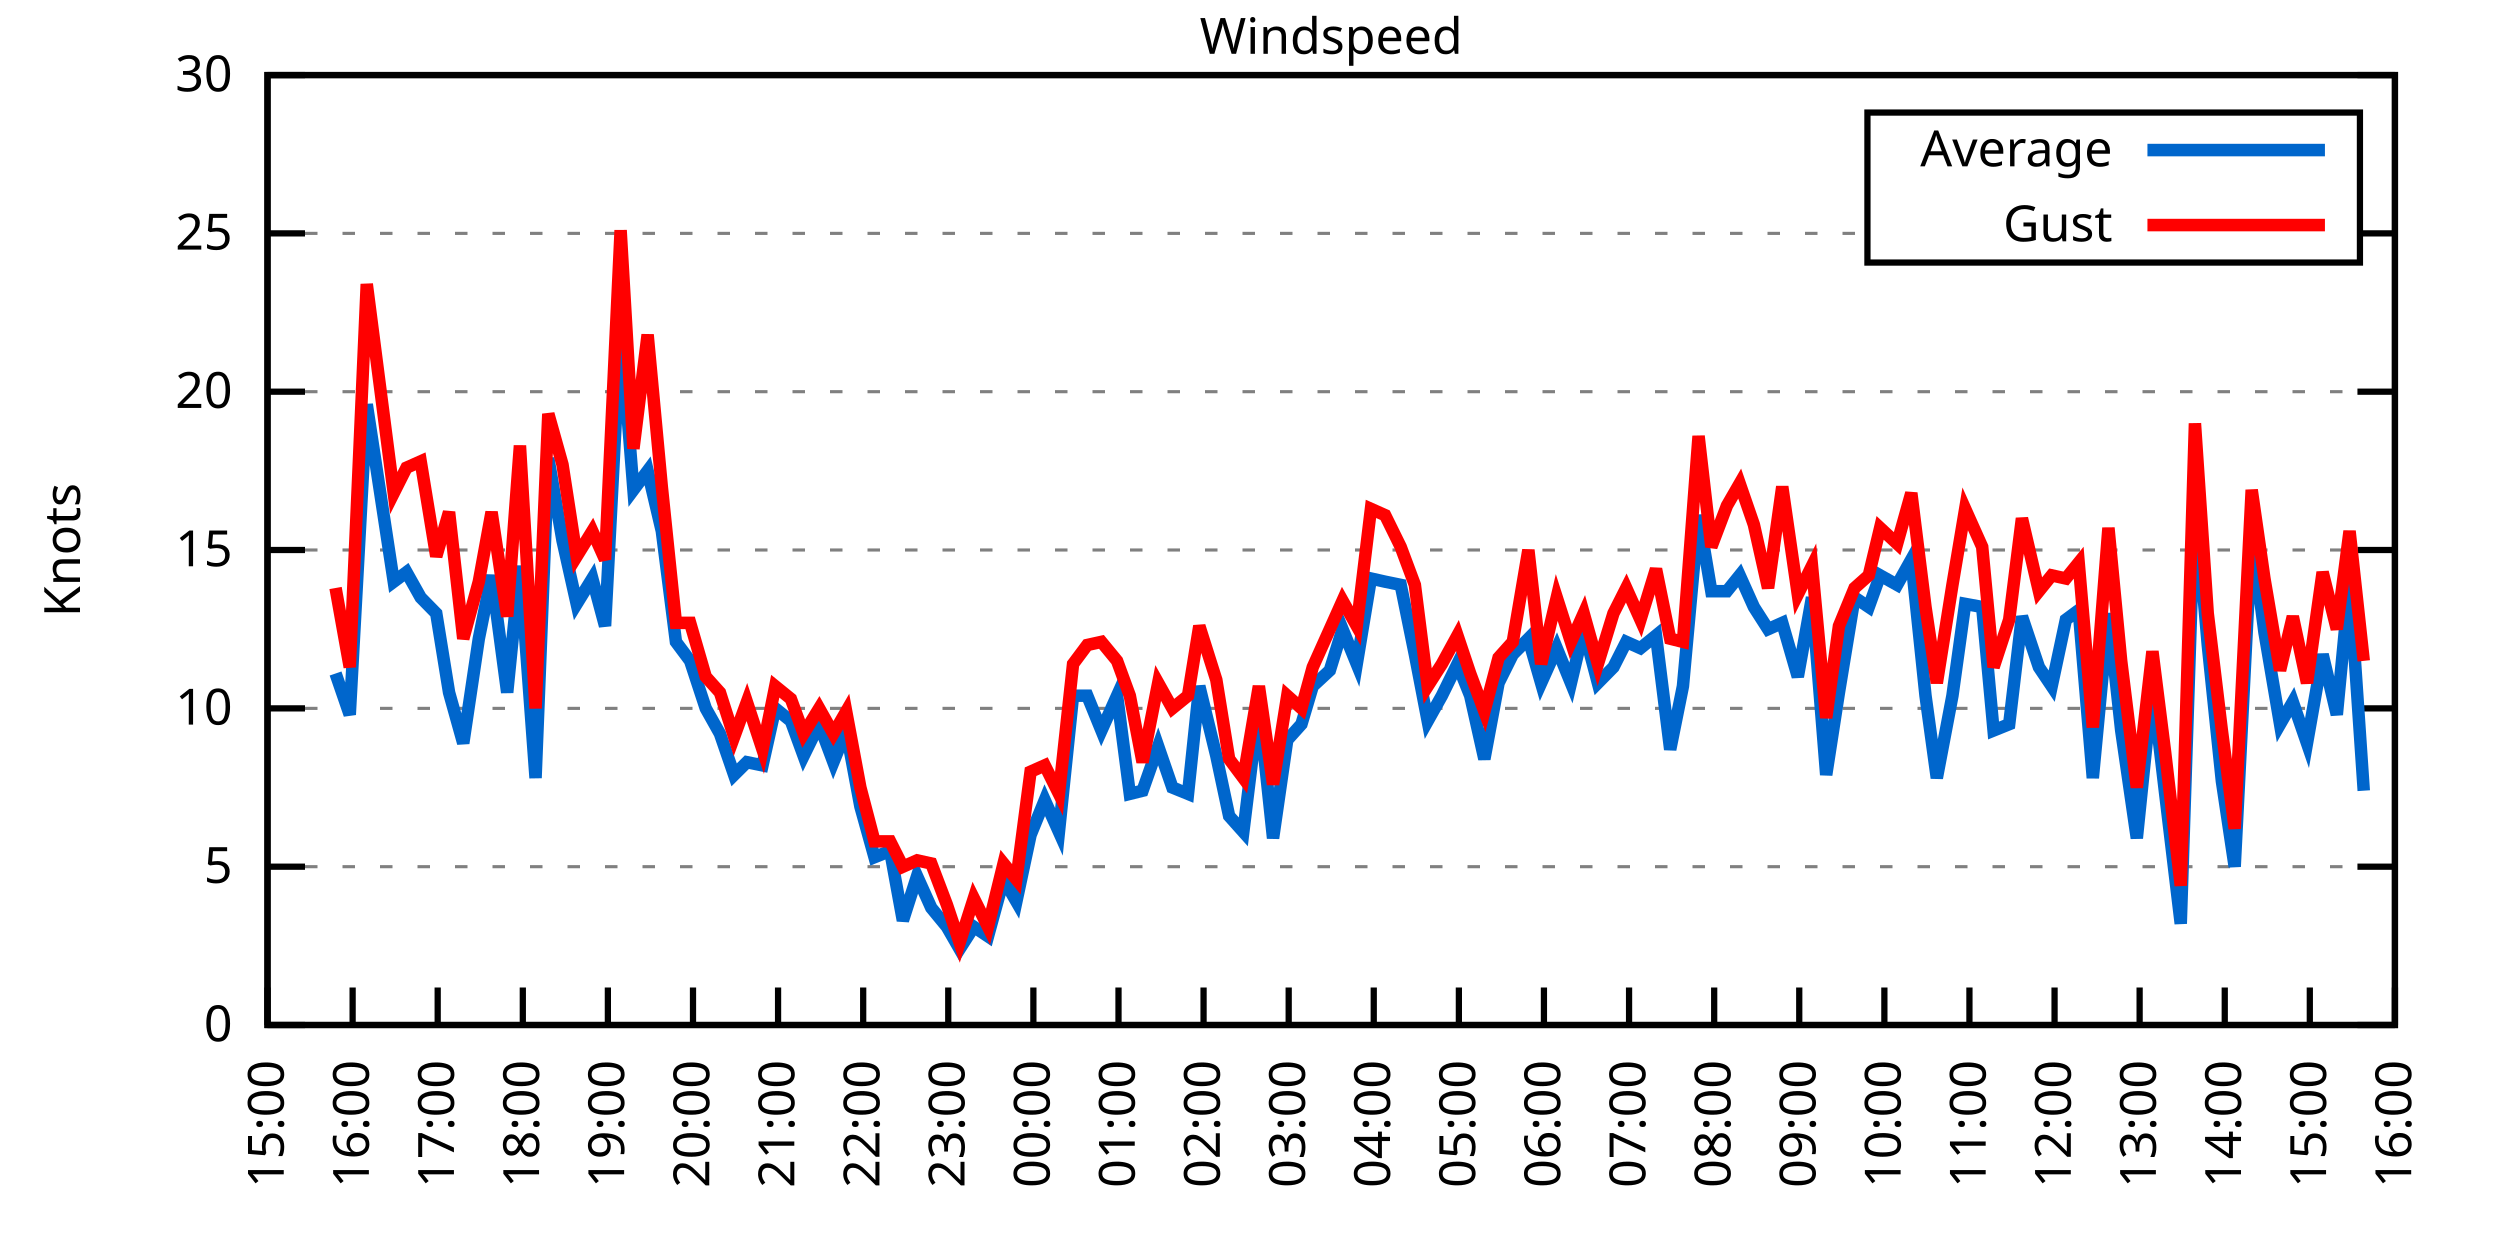
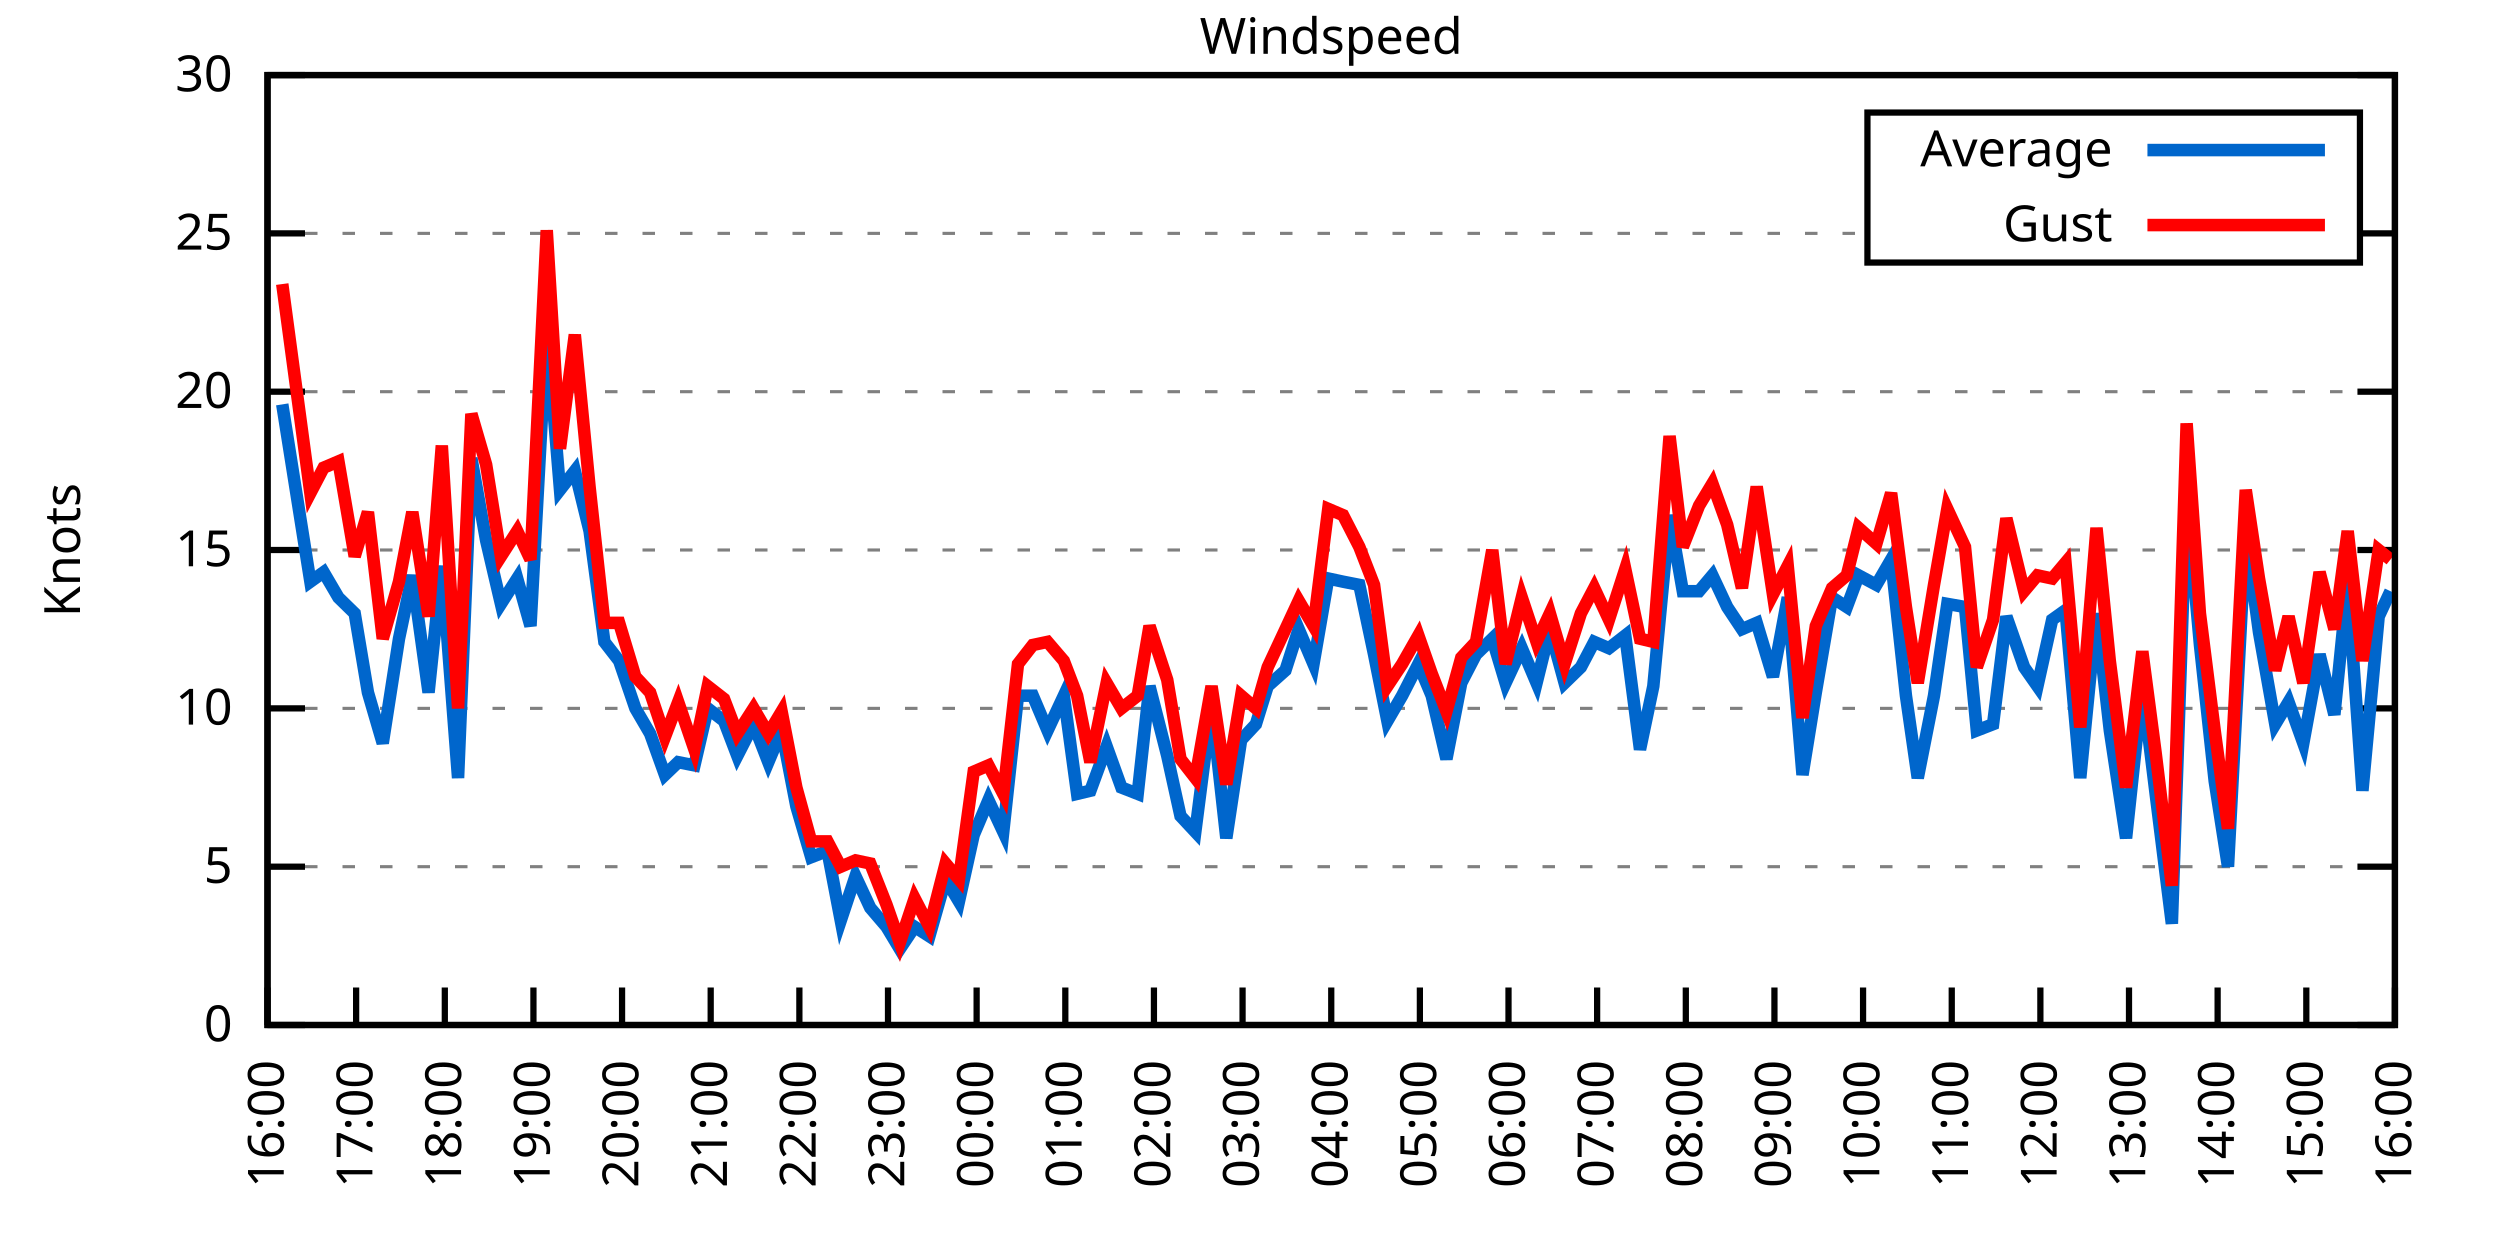
<svg xmlns="http://www.w3.org/2000/svg" xmlns:xlink="http://www.w3.org/1999/xlink" width="400" height="200" viewBox="0 0 400 200">
  <g id="gnuplot_canvas">
    <rect x="0" y="0" width="400" height="200" fill="none" />
    <defs>
      <circle id="gpDot" r="0.5" stroke-width="0.5" stroke="currentColor" />
      <path id="gpPt0" stroke-width="0.333" stroke="currentColor" d="M-1,0 h2 M0,-1 v2" />
      <path id="gpPt1" stroke-width="0.333" stroke="currentColor" d="M-1,-1 L1,1 M1,-1 L-1,1" />
      <path id="gpPt2" stroke-width="0.333" stroke="currentColor" d="M-1,0 L1,0 M0,-1 L0,1 M-1,-1 L1,1 M-1,1 L1,-1" />
      <rect id="gpPt3" stroke-width="0.333" stroke="currentColor" x="-1" y="-1" width="2" height="2" />
      <rect id="gpPt4" stroke-width="0.333" stroke="currentColor" fill="currentColor" x="-1" y="-1" width="2" height="2" />
      <circle id="gpPt5" stroke-width="0.333" stroke="currentColor" cx="0" cy="0" r="1" />
      <use xlink:href="#gpPt5" id="gpPt6" fill="currentColor" stroke="none" />
      <path id="gpPt7" stroke-width="0.333" stroke="currentColor" d="M0,-1.33 L-1.33,0.67 L1.33,0.67 z" />
      <use xlink:href="#gpPt7" id="gpPt8" fill="currentColor" stroke="none" />
      <use xlink:href="#gpPt7" id="gpPt9" stroke="currentColor" transform="rotate(180)" />
      <use xlink:href="#gpPt9" id="gpPt10" fill="currentColor" stroke="none" />
      <use xlink:href="#gpPt3" id="gpPt11" stroke="currentColor" transform="rotate(45)" />
      <use xlink:href="#gpPt11" id="gpPt12" fill="currentColor" stroke="none" />
      <path id="gpPt13" stroke-width="0.333" stroke="currentColor" d="M0,1.330 L1.265,0.411 L0.782,-1.067 L-0.782,-1.076 L-1.265,0.411 z" />
      <use xlink:href="#gpPt13" id="gpPt14" fill="currentColor" stroke="none" />
      <filter id="textbox" filterUnits="objectBoundingBox" x="0" y="0" height="1" width="1">
        <feFlood flood-color="white" flood-opacity="1" result="bgnd" />
        <feComposite in="SourceGraphic" in2="bgnd" operator="atop" />
      </filter>
      <filter id="greybox" filterUnits="objectBoundingBox" x="0" y="0" height="1" width="1">
        <feFlood flood-color="lightgrey" flood-opacity="1" result="grey" />
        <feComposite in="SourceGraphic" in2="grey" operator="atop" />
      </filter>
    </defs>
    <g fill="none" color="white" stroke="currentColor" stroke-width="1.00" stroke-linecap="butt" stroke-linejoin="miter">
</g>
    <g fill="none" color="black" stroke="currentColor" stroke-width="1.00" stroke-linecap="butt" stroke-linejoin="miter">
      <g stroke="none" shape-rendering="crispEdges">
        <polygon fill="rgb(255, 255, 255)" points="42.80,164.00 383.18,164.00 383.18,12.02 42.80,12.02 " />
      </g>
    </g>
    <g fill="none" color="black" stroke="currentColor" stroke-width="1.00" stroke-linecap="butt" stroke-linejoin="miter">
</g>
    <g fill="none" color="black" stroke="black" stroke-width="0.50" stroke-linecap="butt" stroke-linejoin="miter">
</g>
    <g fill="none" color="gray" stroke="currentColor" stroke-width="0.50" stroke-linecap="butt" stroke-linejoin="miter">
      <path stroke="gray" stroke-dasharray="2,4" class="gridline" d="M42.80,164.00 L383.19,164.00  " />
    </g>
    <g fill="none" color="gray" stroke="gray" stroke-width="1.00" stroke-linecap="butt" stroke-linejoin="miter">
</g>
    <g fill="none" color="black" stroke="currentColor" stroke-width="1.00" stroke-linecap="butt" stroke-linejoin="miter">
      <path stroke="black" d="M42.80,164.00 L48.80,164.00 M383.19,164.00 L377.19,164.00  " />
      <g transform="translate(37.20,166.60)" stroke="none" fill="black" font-family="Sans" font-size="8.00" text-anchor="end">
        <text>
          <tspan font-family="Sans"> 0</tspan>
        </text>
      </g>
    </g>
    <g fill="none" color="black" stroke="currentColor" stroke-width="1.00" stroke-linecap="butt" stroke-linejoin="miter">
</g>
    <g fill="none" color="black" stroke="black" stroke-width="0.50" stroke-linecap="butt" stroke-linejoin="miter">
</g>
    <g fill="none" color="gray" stroke="currentColor" stroke-width="0.50" stroke-linecap="butt" stroke-linejoin="miter">
      <path stroke="gray" stroke-dasharray="2,4" class="gridline" d="M42.80,138.67 L383.19,138.67  " />
    </g>
    <g fill="none" color="gray" stroke="gray" stroke-width="1.00" stroke-linecap="butt" stroke-linejoin="miter">
</g>
    <g fill="none" color="black" stroke="currentColor" stroke-width="1.00" stroke-linecap="butt" stroke-linejoin="miter">
      <path stroke="black" d="M42.80,138.67 L48.80,138.67 M383.19,138.67 L377.19,138.67  " />
      <g transform="translate(37.20,141.27)" stroke="none" fill="black" font-family="Sans" font-size="8.00" text-anchor="end">
        <text>
          <tspan font-family="Sans"> 5</tspan>
        </text>
      </g>
    </g>
    <g fill="none" color="black" stroke="currentColor" stroke-width="1.00" stroke-linecap="butt" stroke-linejoin="miter">
</g>
    <g fill="none" color="black" stroke="black" stroke-width="0.50" stroke-linecap="butt" stroke-linejoin="miter">
</g>
    <g fill="none" color="gray" stroke="currentColor" stroke-width="0.50" stroke-linecap="butt" stroke-linejoin="miter">
      <path stroke="gray" stroke-dasharray="2,4" class="gridline" d="M42.80,113.34 L383.19,113.34  " />
    </g>
    <g fill="none" color="gray" stroke="gray" stroke-width="1.00" stroke-linecap="butt" stroke-linejoin="miter">
</g>
    <g fill="none" color="black" stroke="currentColor" stroke-width="1.00" stroke-linecap="butt" stroke-linejoin="miter">
      <path stroke="black" d="M42.80,113.34 L48.80,113.34 M383.19,113.34 L377.19,113.34  " />
      <g transform="translate(37.20,115.94)" stroke="none" fill="black" font-family="Sans" font-size="8.00" text-anchor="end">
        <text>
          <tspan font-family="Sans"> 10</tspan>
        </text>
      </g>
    </g>
    <g fill="none" color="black" stroke="currentColor" stroke-width="1.00" stroke-linecap="butt" stroke-linejoin="miter">
</g>
    <g fill="none" color="black" stroke="black" stroke-width="0.50" stroke-linecap="butt" stroke-linejoin="miter">
</g>
    <g fill="none" color="gray" stroke="currentColor" stroke-width="0.50" stroke-linecap="butt" stroke-linejoin="miter">
      <path stroke="gray" stroke-dasharray="2,4" class="gridline" d="M42.80,88.00 L383.19,88.00  " />
    </g>
    <g fill="none" color="gray" stroke="gray" stroke-width="1.00" stroke-linecap="butt" stroke-linejoin="miter">
</g>
    <g fill="none" color="black" stroke="currentColor" stroke-width="1.00" stroke-linecap="butt" stroke-linejoin="miter">
      <path stroke="black" d="M42.80,88.00 L48.80,88.00 M383.19,88.00 L377.19,88.00  " />
      <g transform="translate(37.20,90.60)" stroke="none" fill="black" font-family="Sans" font-size="8.00" text-anchor="end">
        <text>
          <tspan font-family="Sans"> 15</tspan>
        </text>
      </g>
    </g>
    <g fill="none" color="black" stroke="currentColor" stroke-width="1.00" stroke-linecap="butt" stroke-linejoin="miter">
</g>
    <g fill="none" color="black" stroke="black" stroke-width="0.50" stroke-linecap="butt" stroke-linejoin="miter">
</g>
    <g fill="none" color="gray" stroke="currentColor" stroke-width="0.50" stroke-linecap="butt" stroke-linejoin="miter">
      <path stroke="gray" stroke-dasharray="2,4" class="gridline" d="M42.80,62.67 L383.19,62.67  " />
    </g>
    <g fill="none" color="gray" stroke="gray" stroke-width="1.00" stroke-linecap="butt" stroke-linejoin="miter">
</g>
    <g fill="none" color="black" stroke="currentColor" stroke-width="1.00" stroke-linecap="butt" stroke-linejoin="miter">
      <path stroke="black" d="M42.80,62.67 L48.80,62.67 M383.19,62.67 L377.19,62.67  " />
      <g transform="translate(37.20,65.27)" stroke="none" fill="black" font-family="Sans" font-size="8.00" text-anchor="end">
        <text>
          <tspan font-family="Sans"> 20</tspan>
        </text>
      </g>
    </g>
    <g fill="none" color="black" stroke="currentColor" stroke-width="1.00" stroke-linecap="butt" stroke-linejoin="miter">
</g>
    <g fill="none" color="black" stroke="black" stroke-width="0.50" stroke-linecap="butt" stroke-linejoin="miter">
</g>
    <g fill="none" color="gray" stroke="currentColor" stroke-width="0.50" stroke-linecap="butt" stroke-linejoin="miter">
      <path stroke="gray" stroke-dasharray="2,4" class="gridline" d="M42.80,37.34 L298.79,37.34 M377.59,37.34 L383.19,37.34  " />
    </g>
    <g fill="none" color="gray" stroke="gray" stroke-width="1.00" stroke-linecap="butt" stroke-linejoin="miter">
</g>
    <g fill="none" color="black" stroke="currentColor" stroke-width="1.00" stroke-linecap="butt" stroke-linejoin="miter">
      <path stroke="black" d="M42.80,37.34 L48.80,37.34 M383.19,37.34 L377.19,37.34  " />
      <g transform="translate(37.20,39.94)" stroke="none" fill="black" font-family="Sans" font-size="8.00" text-anchor="end">
        <text>
          <tspan font-family="Sans"> 25</tspan>
        </text>
      </g>
    </g>
    <g fill="none" color="black" stroke="currentColor" stroke-width="1.00" stroke-linecap="butt" stroke-linejoin="miter">
</g>
    <g fill="none" color="black" stroke="black" stroke-width="0.50" stroke-linecap="butt" stroke-linejoin="miter">
</g>
    <g fill="none" color="gray" stroke="currentColor" stroke-width="0.50" stroke-linecap="butt" stroke-linejoin="miter">
      <path stroke="gray" stroke-dasharray="2,4" class="gridline" d="M42.80,12.01 L383.19,12.01  " />
    </g>
    <g fill="none" color="gray" stroke="gray" stroke-width="1.00" stroke-linecap="butt" stroke-linejoin="miter">
</g>
    <g fill="none" color="black" stroke="currentColor" stroke-width="1.00" stroke-linecap="butt" stroke-linejoin="miter">
      <path stroke="black" d="M42.80,12.01 L48.80,12.01 M383.19,12.01 L377.19,12.01  " />
      <g transform="translate(37.20,14.61)" stroke="none" fill="black" font-family="Sans" font-size="8.00" text-anchor="end">
        <text>
          <tspan font-family="Sans"> 30</tspan>
        </text>
      </g>
    </g>
    <g fill="none" color="black" stroke="currentColor" stroke-width="1.00" stroke-linecap="butt" stroke-linejoin="miter">
      <path stroke="black" d="M42.80,164.00 L42.80,158.00  " />
      <g transform="translate(45.40,169.60) rotate(270.00)" stroke="none" fill="black" font-family="Sans" font-size="8.00" text-anchor="end">
        <text>
-           <tspan font-family="Sans">15:00</tspan>
-         </text>
-       </g>
-     </g>
-     <g fill="none" color="black" stroke="currentColor" stroke-width="1.00" stroke-linecap="butt" stroke-linejoin="miter">
-       <path stroke="black" d="M56.42,164.00 L56.42,158.00  " />
-       <g transform="translate(59.02,169.60) rotate(270.00)" stroke="none" fill="black" font-family="Sans" font-size="8.00" text-anchor="end">
-         <text>
          <tspan font-family="Sans">16:00</tspan>
        </text>
      </g>
    </g>
    <g fill="none" color="black" stroke="currentColor" stroke-width="1.00" stroke-linecap="butt" stroke-linejoin="miter">
-       <path stroke="black" d="M70.03,164.00 L70.03,158.00  " />
-       <g transform="translate(72.63,169.60) rotate(270.00)" stroke="none" fill="black" font-family="Sans" font-size="8.00" text-anchor="end">
+       <path stroke="black" d="M56.98,164.00 L56.98,158.00  " />
+       <g transform="translate(59.58,169.60) rotate(270.00)" stroke="none" fill="black" font-family="Sans" font-size="8.00" text-anchor="end">
        <text>
          <tspan font-family="Sans">17:00</tspan>
        </text>
      </g>
    </g>
    <g fill="none" color="black" stroke="currentColor" stroke-width="1.00" stroke-linecap="butt" stroke-linejoin="miter">
-       <path stroke="black" d="M83.65,164.00 L83.65,158.00  " />
-       <g transform="translate(86.25,169.60) rotate(270.00)" stroke="none" fill="black" font-family="Sans" font-size="8.00" text-anchor="end">
+       <path stroke="black" d="M71.17,164.00 L71.17,158.00  " />
+       <g transform="translate(73.77,169.60) rotate(270.00)" stroke="none" fill="black" font-family="Sans" font-size="8.00" text-anchor="end">
        <text>
          <tspan font-family="Sans">18:00</tspan>
        </text>
      </g>
    </g>
    <g fill="none" color="black" stroke="currentColor" stroke-width="1.00" stroke-linecap="butt" stroke-linejoin="miter">
-       <path stroke="black" d="M97.26,164.00 L97.26,158.00  " />
-       <g transform="translate(99.86,169.60) rotate(270.00)" stroke="none" fill="black" font-family="Sans" font-size="8.00" text-anchor="end">
+       <path stroke="black" d="M85.35,164.00 L85.35,158.00  " />
+       <g transform="translate(87.95,169.60) rotate(270.00)" stroke="none" fill="black" font-family="Sans" font-size="8.00" text-anchor="end">
        <text>
          <tspan font-family="Sans">19:00</tspan>
        </text>
      </g>
    </g>
    <g fill="none" color="black" stroke="currentColor" stroke-width="1.00" stroke-linecap="butt" stroke-linejoin="miter">
-       <path stroke="black" d="M110.88,164.00 L110.88,158.00  " />
-       <g transform="translate(113.48,169.60) rotate(270.00)" stroke="none" fill="black" font-family="Sans" font-size="8.00" text-anchor="end">
+       <path stroke="black" d="M99.53,164.00 L99.53,158.00  " />
+       <g transform="translate(102.13,169.60) rotate(270.00)" stroke="none" fill="black" font-family="Sans" font-size="8.00" text-anchor="end">
        <text>
          <tspan font-family="Sans">20:00</tspan>
        </text>
      </g>
    </g>
    <g fill="none" color="black" stroke="currentColor" stroke-width="1.00" stroke-linecap="butt" stroke-linejoin="miter">
-       <path stroke="black" d="M124.49,164.00 L124.49,158.00  " />
-       <g transform="translate(127.09,169.60) rotate(270.00)" stroke="none" fill="black" font-family="Sans" font-size="8.00" text-anchor="end">
+       <path stroke="black" d="M113.71,164.00 L113.71,158.00  " />
+       <g transform="translate(116.31,169.60) rotate(270.00)" stroke="none" fill="black" font-family="Sans" font-size="8.00" text-anchor="end">
        <text>
          <tspan font-family="Sans">21:00</tspan>
        </text>
      </g>
    </g>
    <g fill="none" color="black" stroke="currentColor" stroke-width="1.00" stroke-linecap="butt" stroke-linejoin="miter">
-       <path stroke="black" d="M138.11,164.00 L138.11,158.00  " />
-       <g transform="translate(140.71,169.60) rotate(270.00)" stroke="none" fill="black" font-family="Sans" font-size="8.00" text-anchor="end">
+       <path stroke="black" d="M127.90,164.00 L127.90,158.00  " />
+       <g transform="translate(130.50,169.60) rotate(270.00)" stroke="none" fill="black" font-family="Sans" font-size="8.00" text-anchor="end">
        <text>
          <tspan font-family="Sans">22:00</tspan>
        </text>
      </g>
    </g>
    <g fill="none" color="black" stroke="currentColor" stroke-width="1.00" stroke-linecap="butt" stroke-linejoin="miter">
-       <path stroke="black" d="M151.72,164.00 L151.72,158.00  " />
-       <g transform="translate(154.32,169.60) rotate(270.00)" stroke="none" fill="black" font-family="Sans" font-size="8.00" text-anchor="end">
+       <path stroke="black" d="M142.08,164.00 L142.08,158.00  " />
+       <g transform="translate(144.68,169.60) rotate(270.00)" stroke="none" fill="black" font-family="Sans" font-size="8.00" text-anchor="end">
        <text>
          <tspan font-family="Sans">23:00</tspan>
        </text>
      </g>
    </g>
    <g fill="none" color="black" stroke="currentColor" stroke-width="1.00" stroke-linecap="butt" stroke-linejoin="miter">
-       <path stroke="black" d="M165.34,164.00 L165.34,158.00  " />
-       <g transform="translate(167.94,169.60) rotate(270.00)" stroke="none" fill="black" font-family="Sans" font-size="8.00" text-anchor="end">
+       <path stroke="black" d="M156.26,164.00 L156.26,158.00  " />
+       <g transform="translate(158.86,169.60) rotate(270.00)" stroke="none" fill="black" font-family="Sans" font-size="8.00" text-anchor="end">
        <text>
          <tspan font-family="Sans">00:00</tspan>
        </text>
      </g>
    </g>
    <g fill="none" color="black" stroke="currentColor" stroke-width="1.00" stroke-linecap="butt" stroke-linejoin="miter">
-       <path stroke="black" d="M178.96,164.00 L178.96,158.00  " />
-       <g transform="translate(181.56,169.60) rotate(270.00)" stroke="none" fill="black" font-family="Sans" font-size="8.00" text-anchor="end">
+       <path stroke="black" d="M170.45,164.00 L170.45,158.00  " />
+       <g transform="translate(173.05,169.60) rotate(270.00)" stroke="none" fill="black" font-family="Sans" font-size="8.00" text-anchor="end">
        <text>
          <tspan font-family="Sans">01:00</tspan>
        </text>
      </g>
    </g>
    <g fill="none" color="black" stroke="currentColor" stroke-width="1.00" stroke-linecap="butt" stroke-linejoin="miter">
-       <path stroke="black" d="M192.57,164.00 L192.57,158.00  " />
-       <g transform="translate(195.17,169.60) rotate(270.00)" stroke="none" fill="black" font-family="Sans" font-size="8.00" text-anchor="end">
+       <path stroke="black" d="M184.63,164.00 L184.63,158.00  " />
+       <g transform="translate(187.23,169.60) rotate(270.00)" stroke="none" fill="black" font-family="Sans" font-size="8.00" text-anchor="end">
        <text>
          <tspan font-family="Sans">02:00</tspan>
        </text>
      </g>
    </g>
    <g fill="none" color="black" stroke="currentColor" stroke-width="1.00" stroke-linecap="butt" stroke-linejoin="miter">
-       <path stroke="black" d="M206.19,164.00 L206.19,158.00  " />
-       <g transform="translate(208.79,169.60) rotate(270.00)" stroke="none" fill="black" font-family="Sans" font-size="8.00" text-anchor="end">
+       <path stroke="black" d="M198.81,164.00 L198.81,158.00  " />
+       <g transform="translate(201.41,169.60) rotate(270.00)" stroke="none" fill="black" font-family="Sans" font-size="8.00" text-anchor="end">
        <text>
          <tspan font-family="Sans">03:00</tspan>
        </text>
      </g>
    </g>
    <g fill="none" color="black" stroke="currentColor" stroke-width="1.00" stroke-linecap="butt" stroke-linejoin="miter">
-       <path stroke="black" d="M219.80,164.00 L219.80,158.00  " />
-       <g transform="translate(222.40,169.60) rotate(270.00)" stroke="none" fill="black" font-family="Sans" font-size="8.00" text-anchor="end">
+       <path stroke="black" d="M213.00,164.00 L213.00,158.00  " />
+       <g transform="translate(215.60,169.60) rotate(270.00)" stroke="none" fill="black" font-family="Sans" font-size="8.00" text-anchor="end">
        <text>
          <tspan font-family="Sans">04:00</tspan>
        </text>
      </g>
    </g>
    <g fill="none" color="black" stroke="currentColor" stroke-width="1.00" stroke-linecap="butt" stroke-linejoin="miter">
-       <path stroke="black" d="M233.42,164.00 L233.42,158.00  " />
-       <g transform="translate(236.02,169.60) rotate(270.00)" stroke="none" fill="black" font-family="Sans" font-size="8.00" text-anchor="end">
+       <path stroke="black" d="M227.18,164.00 L227.18,158.00  " />
+       <g transform="translate(229.78,169.60) rotate(270.00)" stroke="none" fill="black" font-family="Sans" font-size="8.00" text-anchor="end">
        <text>
          <tspan font-family="Sans">05:00</tspan>
        </text>
      </g>
    </g>
    <g fill="none" color="black" stroke="currentColor" stroke-width="1.00" stroke-linecap="butt" stroke-linejoin="miter">
-       <path stroke="black" d="M247.03,164.00 L247.03,158.00  " />
-       <g transform="translate(249.63,169.60) rotate(270.00)" stroke="none" fill="black" font-family="Sans" font-size="8.00" text-anchor="end">
+       <path stroke="black" d="M241.36,164.00 L241.36,158.00  " />
+       <g transform="translate(243.96,169.60) rotate(270.00)" stroke="none" fill="black" font-family="Sans" font-size="8.00" text-anchor="end">
        <text>
          <tspan font-family="Sans">06:00</tspan>
        </text>
      </g>
    </g>
    <g fill="none" color="black" stroke="currentColor" stroke-width="1.00" stroke-linecap="butt" stroke-linejoin="miter">
-       <path stroke="black" d="M260.65,164.00 L260.65,158.00  " />
-       <g transform="translate(263.25,169.60) rotate(270.00)" stroke="none" fill="black" font-family="Sans" font-size="8.00" text-anchor="end">
+       <path stroke="black" d="M255.54,164.00 L255.54,158.00  " />
+       <g transform="translate(258.14,169.60) rotate(270.00)" stroke="none" fill="black" font-family="Sans" font-size="8.00" text-anchor="end">
        <text>
          <tspan font-family="Sans">07:00</tspan>
        </text>
      </g>
    </g>
    <g fill="none" color="black" stroke="currentColor" stroke-width="1.00" stroke-linecap="butt" stroke-linejoin="miter">
-       <path stroke="black" d="M274.27,164.00 L274.27,158.00  " />
-       <g transform="translate(276.87,169.60) rotate(270.00)" stroke="none" fill="black" font-family="Sans" font-size="8.00" text-anchor="end">
+       <path stroke="black" d="M269.73,164.00 L269.73,158.00  " />
+       <g transform="translate(272.33,169.60) rotate(270.00)" stroke="none" fill="black" font-family="Sans" font-size="8.00" text-anchor="end">
        <text>
          <tspan font-family="Sans">08:00</tspan>
        </text>
      </g>
    </g>
    <g fill="none" color="black" stroke="currentColor" stroke-width="1.00" stroke-linecap="butt" stroke-linejoin="miter">
-       <path stroke="black" d="M287.88,164.00 L287.88,158.00  " />
-       <g transform="translate(290.48,169.60) rotate(270.00)" stroke="none" fill="black" font-family="Sans" font-size="8.00" text-anchor="end">
+       <path stroke="black" d="M283.91,164.00 L283.91,158.00  " />
+       <g transform="translate(286.51,169.60) rotate(270.00)" stroke="none" fill="black" font-family="Sans" font-size="8.00" text-anchor="end">
        <text>
          <tspan font-family="Sans">09:00</tspan>
        </text>
      </g>
    </g>
    <g fill="none" color="black" stroke="currentColor" stroke-width="1.00" stroke-linecap="butt" stroke-linejoin="miter">
-       <path stroke="black" d="M301.50,164.00 L301.50,158.00  " />
-       <g transform="translate(304.10,169.60) rotate(270.00)" stroke="none" fill="black" font-family="Sans" font-size="8.00" text-anchor="end">
+       <path stroke="black" d="M298.09,164.00 L298.09,158.00  " />
+       <g transform="translate(300.69,169.60) rotate(270.00)" stroke="none" fill="black" font-family="Sans" font-size="8.00" text-anchor="end">
        <text>
          <tspan font-family="Sans">10:00</tspan>
        </text>
      </g>
    </g>
    <g fill="none" color="black" stroke="currentColor" stroke-width="1.00" stroke-linecap="butt" stroke-linejoin="miter">
-       <path stroke="black" d="M315.11,164.00 L315.11,158.00  " />
-       <g transform="translate(317.71,169.60) rotate(270.00)" stroke="none" fill="black" font-family="Sans" font-size="8.00" text-anchor="end">
+       <path stroke="black" d="M312.28,164.00 L312.28,158.00  " />
+       <g transform="translate(314.88,169.60) rotate(270.00)" stroke="none" fill="black" font-family="Sans" font-size="8.00" text-anchor="end">
        <text>
          <tspan font-family="Sans">11:00</tspan>
        </text>
      </g>
    </g>
    <g fill="none" color="black" stroke="currentColor" stroke-width="1.00" stroke-linecap="butt" stroke-linejoin="miter">
-       <path stroke="black" d="M328.73,164.00 L328.73,158.00  " />
-       <g transform="translate(331.33,169.60) rotate(270.00)" stroke="none" fill="black" font-family="Sans" font-size="8.00" text-anchor="end">
+       <path stroke="black" d="M326.46,164.00 L326.46,158.00  " />
+       <g transform="translate(329.06,169.60) rotate(270.00)" stroke="none" fill="black" font-family="Sans" font-size="8.00" text-anchor="end">
        <text>
          <tspan font-family="Sans">12:00</tspan>
        </text>
      </g>
    </g>
    <g fill="none" color="black" stroke="currentColor" stroke-width="1.00" stroke-linecap="butt" stroke-linejoin="miter">
-       <path stroke="black" d="M342.34,164.00 L342.34,158.00  " />
-       <g transform="translate(344.94,169.60) rotate(270.00)" stroke="none" fill="black" font-family="Sans" font-size="8.00" text-anchor="end">
+       <path stroke="black" d="M340.64,164.00 L340.64,158.00  " />
+       <g transform="translate(343.24,169.60) rotate(270.00)" stroke="none" fill="black" font-family="Sans" font-size="8.00" text-anchor="end">
        <text>
          <tspan font-family="Sans">13:00</tspan>
        </text>
      </g>
    </g>
    <g fill="none" color="black" stroke="currentColor" stroke-width="1.00" stroke-linecap="butt" stroke-linejoin="miter">
-       <path stroke="black" d="M355.96,164.00 L355.96,158.00  " />
-       <g transform="translate(358.56,169.60) rotate(270.00)" stroke="none" fill="black" font-family="Sans" font-size="8.00" text-anchor="end">
+       <path stroke="black" d="M354.82,164.00 L354.82,158.00  " />
+       <g transform="translate(357.42,169.60) rotate(270.00)" stroke="none" fill="black" font-family="Sans" font-size="8.00" text-anchor="end">
        <text>
          <tspan font-family="Sans">14:00</tspan>
        </text>
      </g>
    </g>
    <g fill="none" color="black" stroke="currentColor" stroke-width="1.00" stroke-linecap="butt" stroke-linejoin="miter">
-       <path stroke="black" d="M369.57,164.00 L369.57,158.00  " />
-       <g transform="translate(372.17,169.60) rotate(270.00)" stroke="none" fill="black" font-family="Sans" font-size="8.00" text-anchor="end">
+       <path stroke="black" d="M369.01,164.00 L369.01,158.00  " />
+       <g transform="translate(371.61,169.60) rotate(270.00)" stroke="none" fill="black" font-family="Sans" font-size="8.00" text-anchor="end">
        <text>
          <tspan font-family="Sans">15:00</tspan>
        </text>
      </g>
    </g>
    <g fill="none" color="black" stroke="currentColor" stroke-width="1.00" stroke-linecap="butt" stroke-linejoin="miter">
      <path stroke="black" d="M383.19,164.00 L383.19,158.00  " />
      <g transform="translate(385.79,169.60) rotate(270.00)" stroke="none" fill="black" font-family="Sans" font-size="8.00" text-anchor="end">
        <text>
          <tspan font-family="Sans">16:00</tspan>
        </text>
      </g>
    </g>
    <g fill="none" color="black" stroke="currentColor" stroke-width="1.00" stroke-linecap="butt" stroke-linejoin="miter">
</g>
    <g fill="none" color="black" stroke="currentColor" stroke-width="1.00" stroke-linecap="butt" stroke-linejoin="miter">
      <path stroke="black" d="M42.80,12.01 L42.80,164.00 L383.19,164.00 L383.19,12.01 L42.80,12.01 Z  " />
    </g>
    <g fill="none" color="black" stroke="currentColor" stroke-width="1.00" stroke-linecap="butt" stroke-linejoin="miter">
</g>
    <g fill="none" color="black" stroke="currentColor" stroke-width="1.00" stroke-linecap="butt" stroke-linejoin="miter">
      <path stroke="black" d="M298.79,42.01 L298.79,18.01 L377.59,18.01 L377.59,42.01 L298.79,42.01 Z  " />
    </g>
    <g id="Windspeed_plot_1">
      <g fill="none" color="white" stroke="black" stroke-width="2.00" stroke-linecap="butt" stroke-linejoin="miter">
</g>
      <g fill="none" color="black" stroke="currentColor" stroke-width="2.00" stroke-linecap="butt" stroke-linejoin="miter">
        <g transform="translate(337.99,26.61)" stroke="none" fill="black" font-family="Sans" font-size="8.00" text-anchor="end">
          <text>
            <tspan font-family="Sans">Average</tspan>
          </text>
        </g>
      </g>
      <g fill="none" color="black" stroke="currentColor" stroke-width="2.00" stroke-linecap="butt" stroke-linejoin="miter">
-         <path stroke="rgb(  0, 102, 204)" d="M343.59,24.01 L371.99,24.01 M53.69,107.76 L55.96,114.35 L58.68,64.70 L63.00,93.07 L65.04,91.55 L67.31,95.60   L69.80,98.14 L71.85,110.80 L74.12,118.91 L76.61,102.19 L78.65,92.06 L81.15,110.80 L83.19,90.54 L85.69,124.48   L87.73,73.31 L90.00,86.49 L92.27,96.62 L94.77,92.56 L96.81,100.16 L99.30,52.54 L101.35,78.38 L103.62,75.34   L105.89,84.97 L108.15,102.70 L110.42,105.74 L112.92,113.34 L115.19,117.39 L117.46,123.98 L119.50,121.95 L122.00,122.46   L124.04,113.34 L126.54,115.36 L128.58,120.94 L131.07,115.87 L133.34,121.95 L135.39,116.88 L137.66,129.04 L139.92,137.15   L142.42,136.14 L144.46,147.28 L146.73,140.19 L149.00,145.25 L151.50,148.29 L153.54,151.84 L155.81,148.29 L158.08,149.81   L160.57,140.69 L162.62,144.24 L164.89,133.60 L167.16,128.03 L169.43,133.10 L171.69,111.31 L173.96,111.31 L176.23,116.88   L178.73,111.31 L180.77,127.02 L182.81,126.51 L185.31,119.42 L187.58,126.00 L190.08,127.02 L191.89,109.79 L194.61,120.94   L196.66,130.56 L198.93,133.10 L201.42,112.83 L203.69,134.11 L205.96,118.40 L208.23,115.87 L210.04,109.79 L212.77,107.26   L214.81,100.67 L217.08,106.24 L219.35,92.56 L221.62,93.07 L224.11,93.58 L226.38,104.72 L228.43,115.36 L230.70,111.31   L233.19,106.24 L235.23,111.31 L237.50,121.44 L239.77,109.28 L242.04,104.72 L244.54,102.19 L246.58,109.28 L249.08,103.71   L251.35,109.28 L253.39,100.67 L255.66,109.28 L258.15,106.75 L260.20,102.70 L262.47,103.71 L264.96,101.68 L267.23,119.92   L269.27,109.79 L271.77,82.43 L273.81,94.59 L276.31,94.59 L278.35,92.06 L280.62,97.12 L282.89,100.67 L285.16,99.66   L287.65,108.27 L289.92,95.60 L292.19,123.98 L294.23,110.80 L296.73,95.60 L299.00,97.12 L300.82,92.06 L303.54,93.58   L305.81,89.52 L308.08,111.31 L309.89,124.48 L312.39,111.31 L314.43,96.62 L317.15,97.12 L318.97,116.88 L321.47,115.87   L323.51,98.64 L326.23,106.75 L328.27,109.79 L330.54,99.15 L332.59,97.63 L334.85,124.48 L337.35,98.14 L339.39,116.88   L341.89,134.11 L344.39,109.79 L346.43,127.02 L348.92,147.79 L351.19,79.39 L353.24,103.20 L355.50,124.99 L357.55,138.67   L360.27,85.47 L362.31,101.18 L364.81,115.87 L366.85,112.32 L369.12,118.91 L371.62,104.72 L373.89,114.35 L375.93,93.07   L378.20,126.51  " />
+         <path stroke="rgb(  0, 102, 204)" d="M343.59,24.01 L371.99,24.01 M45.16,64.70 L49.66,93.07 L51.78,91.55 L54.15,95.60 L56.75,98.14 L58.87,110.80   L61.24,118.91 L63.84,102.19 L65.97,92.06 L68.57,110.80 L70.69,90.54 L73.29,124.48 L75.42,73.31 L77.78,86.49   L80.15,96.62 L82.75,92.56 L84.88,100.16 L87.48,52.54 L89.60,78.38 L91.97,75.34 L94.33,84.97 L96.70,102.70   L99.06,105.74 L101.66,113.34 L104.02,117.39 L106.39,123.98 L108.51,121.95 L111.11,122.46 L113.24,113.34 L115.84,115.36   L117.97,120.94 L120.57,115.87 L122.93,121.95 L125.06,116.88 L127.42,129.04 L129.79,137.15 L132.39,136.14 L134.52,147.28   L136.88,140.19 L139.24,145.25 L141.84,148.29 L143.97,151.84 L146.34,148.29 L148.70,149.81 L151.30,140.69 L153.43,144.24   L155.79,133.60 L158.15,128.03 L160.52,133.10 L162.88,111.31 L165.25,111.31 L167.61,116.88 L170.21,111.31 L172.34,127.02   L174.46,126.51 L177.06,119.42 L179.43,126.00 L182.03,127.02 L183.92,109.79 L186.76,120.94 L188.88,130.56 L191.25,133.10   L193.85,112.83 L196.21,134.11 L198.58,118.40 L200.94,115.87 L202.83,109.79 L205.67,107.26 L207.79,100.67 L210.16,106.24   L212.52,92.56 L214.89,93.07 L217.49,93.58 L219.85,104.72 L221.98,115.36 L224.34,111.31 L226.94,106.24 L229.07,111.31   L231.43,121.44 L233.80,109.28 L236.16,104.72 L238.76,102.19 L240.89,109.28 L243.49,103.71 L245.85,109.28 L247.98,100.67   L250.34,109.28 L252.94,106.75 L255.07,102.70 L257.43,103.71 L260.04,101.68 L262.40,119.92 L264.53,109.79 L267.13,82.43   L269.25,94.59 L271.85,94.59 L273.98,92.06 L276.35,97.12 L278.71,100.67 L281.07,99.66 L283.67,108.27 L286.04,95.60   L288.40,123.98 L290.53,110.80 L293.13,95.60 L295.49,97.12 L297.38,92.06 L300.22,93.58 L302.58,89.52 L304.95,111.31   L306.84,124.48 L309.44,111.31 L311.57,96.62 L314.40,97.12 L316.29,116.88 L318.89,115.87 L321.02,98.64 L323.86,106.75   L325.99,109.79 L328.35,99.15 L330.48,97.63 L332.84,124.48 L335.44,98.14 L337.57,116.88 L340.17,134.11 L342.77,109.79   L344.90,127.02 L347.50,147.79 L349.86,79.39 L351.99,103.20 L354.35,124.99 L356.48,138.67 L359.32,85.47 L361.44,101.18   L364.04,115.87 L366.17,112.32 L368.53,118.91 L371.13,104.72 L373.50,114.35 L375.63,93.07 L377.99,126.51 L380.59,98.64   L382.48,94.59  " />
      </g>
    </g>
    <g id="Windspeed_plot_2">
      <g fill="none" color="black" stroke="currentColor" stroke-width="2.00" stroke-linecap="butt" stroke-linejoin="miter">
        <g transform="translate(337.99,38.61)" stroke="none" fill="black" font-family="Sans" font-size="8.00" text-anchor="end">
          <text>
            <tspan font-family="Sans">Gust</tspan>
          </text>
        </g>
      </g>
      <g fill="none" color="black" stroke="currentColor" stroke-width="2.00" stroke-linecap="butt" stroke-linejoin="miter">
-         <path stroke="rgb(255,   0,   0)" d="M343.59,36.01 L371.99,36.01 M53.69,94.08 L55.96,106.75 L58.68,45.45 L63.00,78.89 L65.04,74.83 L67.31,73.82   L69.80,89.02 L71.85,81.93 L74.12,102.19 L76.61,93.07 L78.65,81.93 L81.15,98.64 L83.19,71.29 L85.69,113.34   L87.73,66.22 L90.00,74.33 L92.27,89.02 L94.77,84.97 L96.81,89.52 L99.30,36.84 L101.35,71.79 L103.62,53.55   L105.89,77.87 L108.15,99.66 L110.42,99.66 L112.92,108.27 L115.19,110.80 L117.46,117.90 L119.50,112.32 L122.00,119.92   L124.04,109.79 L126.54,111.82 L128.58,117.39 L131.07,113.34 L133.34,117.39 L135.39,113.84 L137.66,126.00 L139.92,134.62   L142.42,134.62 L144.46,138.67 L146.73,137.66 L149.00,138.16 L151.50,144.75 L153.54,150.83 L155.81,143.73 L158.08,148.29   L160.57,138.16 L162.62,140.69 L164.89,123.47 L167.16,122.46 L169.43,127.02 L171.69,106.24 L173.96,103.20 L176.23,102.70   L178.73,105.74 L180.77,111.31 L182.81,121.95 L185.31,109.28 L187.58,113.34 L190.08,111.31 L191.89,100.16 L194.61,108.78   L196.66,121.44 L198.93,124.48 L201.42,109.79 L203.69,125.50 L205.96,111.31 L208.23,113.34 L210.04,106.75 L212.77,100.67   L214.81,96.11 L217.08,100.16 L219.35,81.42 L221.62,82.43 L224.11,87.50 L226.38,93.58 L228.43,109.79 L230.70,106.24   L233.19,101.68 L235.23,107.76 L237.50,113.84 L239.77,105.23 L242.04,102.70 L244.54,88.00 L246.58,106.24 L249.08,95.60   L251.35,102.70 L253.39,98.14 L255.66,106.24 L258.15,98.14 L260.20,94.08 L262.47,99.15 L264.96,91.04 L267.23,102.19   L269.27,102.70 L271.77,69.77 L273.81,87.50 L276.31,80.91 L278.35,77.37 L280.62,83.95 L282.89,94.08 L285.16,77.87   L287.65,95.10 L289.92,90.54 L292.19,114.86 L294.23,100.16 L296.73,94.08 L299.00,92.06 L300.82,84.46 L303.54,86.99   L305.81,78.89 L308.08,97.12 L309.89,109.28 L312.39,93.58 L314.43,81.42 L317.15,87.50 L318.97,106.75 L321.47,99.15   L323.51,82.94 L326.23,94.59 L328.27,92.06 L330.54,92.56 L332.59,90.03 L334.85,116.38 L337.35,84.46 L339.39,105.74   L341.89,126.00 L344.39,104.22 L346.43,120.43 L348.92,141.71 L351.19,67.74 L353.24,98.14 L355.50,116.88 L357.55,132.59   L360.27,78.38 L362.31,92.56 L364.81,107.26 L366.85,98.64 L369.12,109.28 L371.62,91.55 L373.89,100.67 L375.93,84.97   L378.20,105.74  " />
+         <path stroke="rgb(255,   0,   0)" d="M343.59,36.01 L371.99,36.01 M45.16,45.45 L49.66,78.89 L51.78,74.83 L54.15,73.82 L56.75,89.02 L58.87,81.93   L61.24,102.19 L63.84,93.07 L65.97,81.93 L68.57,98.64 L70.69,71.29 L73.29,113.34 L75.42,66.22 L77.78,74.33   L80.15,89.02 L82.75,84.97 L84.88,89.52 L87.48,36.84 L89.60,71.79 L91.97,53.55 L94.33,77.87 L96.70,99.66   L99.06,99.66 L101.66,108.27 L104.02,110.80 L106.39,117.90 L108.51,112.32 L111.11,119.92 L113.24,109.79 L115.84,111.82   L117.97,117.39 L120.57,113.34 L122.93,117.39 L125.06,113.84 L127.42,126.00 L129.79,134.62 L132.39,134.62 L134.52,138.67   L136.88,137.66 L139.24,138.16 L141.84,144.75 L143.97,150.83 L146.34,143.73 L148.70,148.29 L151.30,138.16 L153.43,140.69   L155.79,123.47 L158.15,122.46 L160.52,127.02 L162.88,106.24 L165.25,103.20 L167.61,102.70 L170.21,105.74 L172.34,111.31   L174.46,121.95 L177.06,109.28 L179.43,113.34 L182.03,111.31 L183.92,100.16 L186.76,108.78 L188.88,121.44 L191.25,124.48   L193.85,109.79 L196.21,125.50 L198.58,111.31 L200.94,113.34 L202.83,106.75 L205.67,100.67 L207.79,96.11 L210.16,100.16   L212.52,81.42 L214.89,82.43 L217.49,87.50 L219.85,93.58 L221.98,109.79 L224.34,106.24 L226.94,101.68 L229.07,107.76   L231.43,113.84 L233.80,105.23 L236.16,102.70 L238.76,88.00 L240.89,106.24 L243.49,95.60 L245.85,102.70 L247.98,98.14   L250.34,106.24 L252.94,98.14 L255.07,94.08 L257.43,99.15 L260.04,91.04 L262.40,102.19 L264.53,102.70 L267.13,69.77   L269.25,87.50 L271.85,80.91 L273.98,77.37 L276.35,83.95 L278.71,94.08 L281.07,77.87 L283.67,95.10 L286.04,90.54   L288.40,114.86 L290.53,100.16 L293.13,94.08 L295.49,92.06 L297.38,84.46 L300.22,86.99 L302.58,78.89 L304.95,97.12   L306.84,109.28 L309.44,93.58 L311.57,81.42 L314.40,87.50 L316.29,106.75 L318.89,99.15 L321.02,82.94 L323.86,94.59   L325.99,92.06 L328.35,92.56 L330.48,90.03 L332.84,116.38 L335.44,84.46 L337.57,105.74 L340.17,126.00 L342.77,104.22   L344.90,120.43 L347.50,141.71 L349.86,67.74 L351.99,98.14 L354.35,116.88 L356.48,132.59 L359.32,78.38 L361.44,92.56   L364.04,107.26 L366.17,98.64 L368.53,109.28 L371.13,91.55 L373.50,100.67 L375.63,84.97 L377.99,105.74 L380.59,88.00   L382.48,89.52  " />
      </g>
    </g>
    <g fill="none" color="black" stroke="currentColor" stroke-width="2.00" stroke-linecap="butt" stroke-linejoin="miter">
</g>
    <g fill="none" color="black" stroke="black" stroke-width="1.00" stroke-linecap="butt" stroke-linejoin="miter">
</g>
    <g fill="none" color="black" stroke="currentColor" stroke-width="1.00" stroke-linecap="butt" stroke-linejoin="miter">
      <path stroke="black" d="M42.80,12.01 L42.80,164.00 L383.19,164.00 L383.19,12.01 L42.80,12.01 Z  " />
      <g transform="translate(12.80,88.01) rotate(270.00)" stroke="none" fill="black" font-family="Sans" font-size="8.00" text-anchor="middle">
        <text>
          <tspan font-family="Sans">Knots</tspan>
        </text>
      </g>
    </g>
    <g fill="none" color="black" stroke="currentColor" stroke-width="1.00" stroke-linecap="butt" stroke-linejoin="miter">
</g>
    <g fill="none" color="black" stroke="currentColor" stroke-width="1.00" stroke-linecap="butt" stroke-linejoin="miter">
      <g transform="translate(212.99,8.61)" stroke="none" fill="black" font-family="Sans" font-size="8.00" text-anchor="middle">
        <text>
          <tspan font-family="Sans">Windspeed</tspan>
        </text>
      </g>
    </g>
    <g fill="none" color="black" stroke="currentColor" stroke-width="1.00" stroke-linecap="butt" stroke-linejoin="miter">
</g>
  </g>
</svg>
